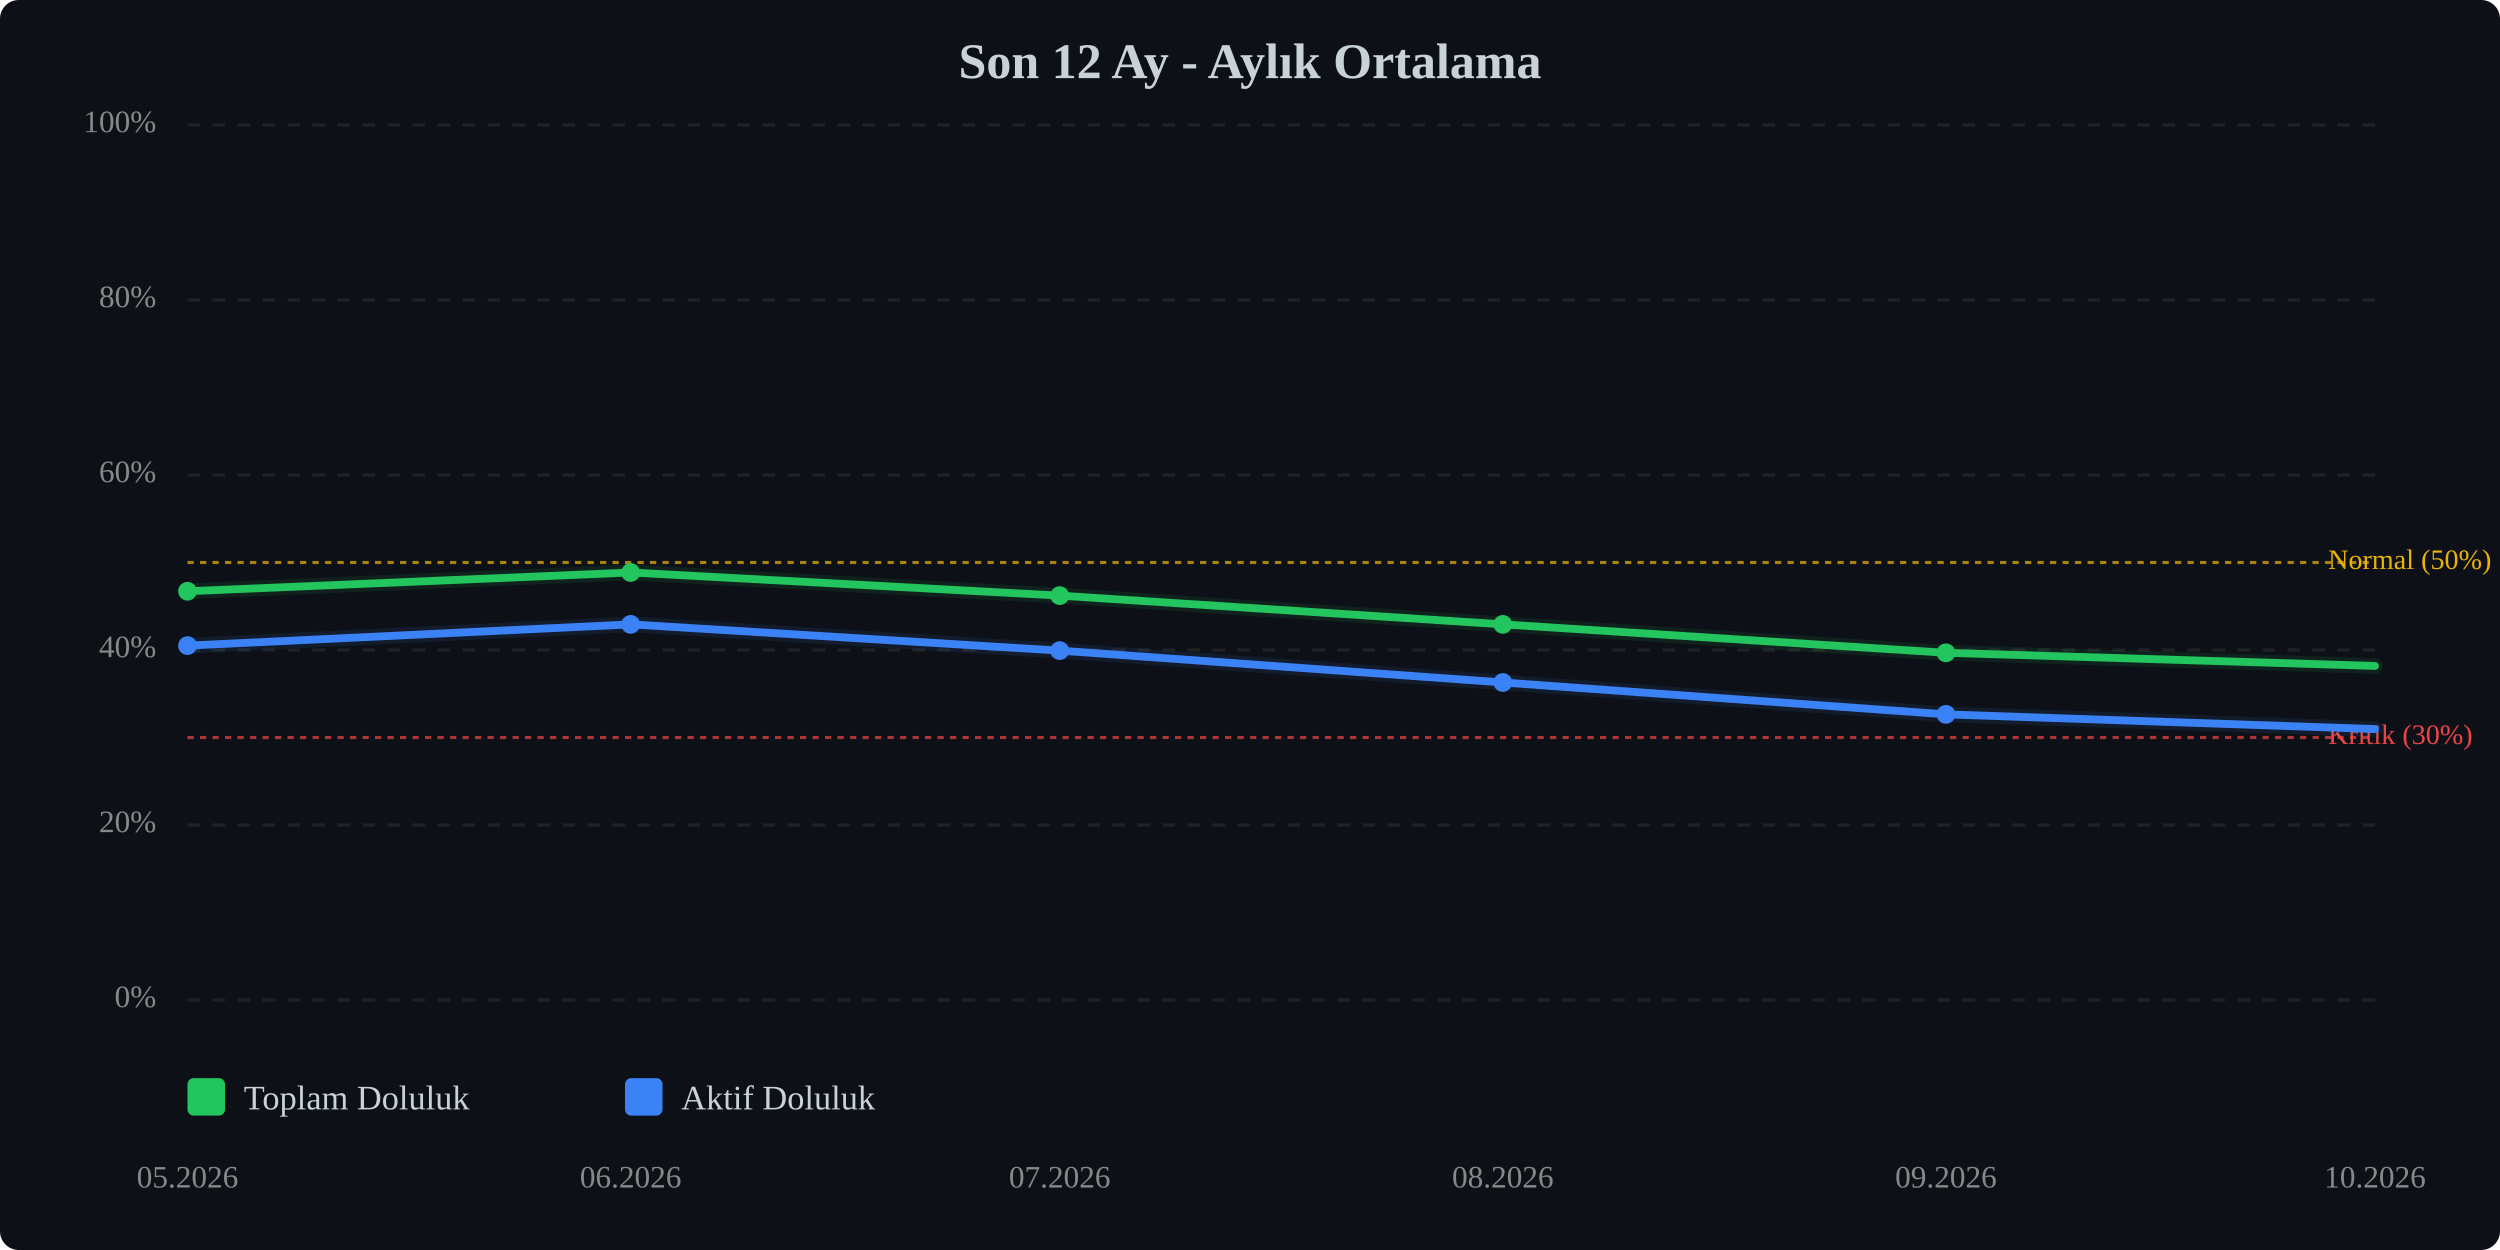
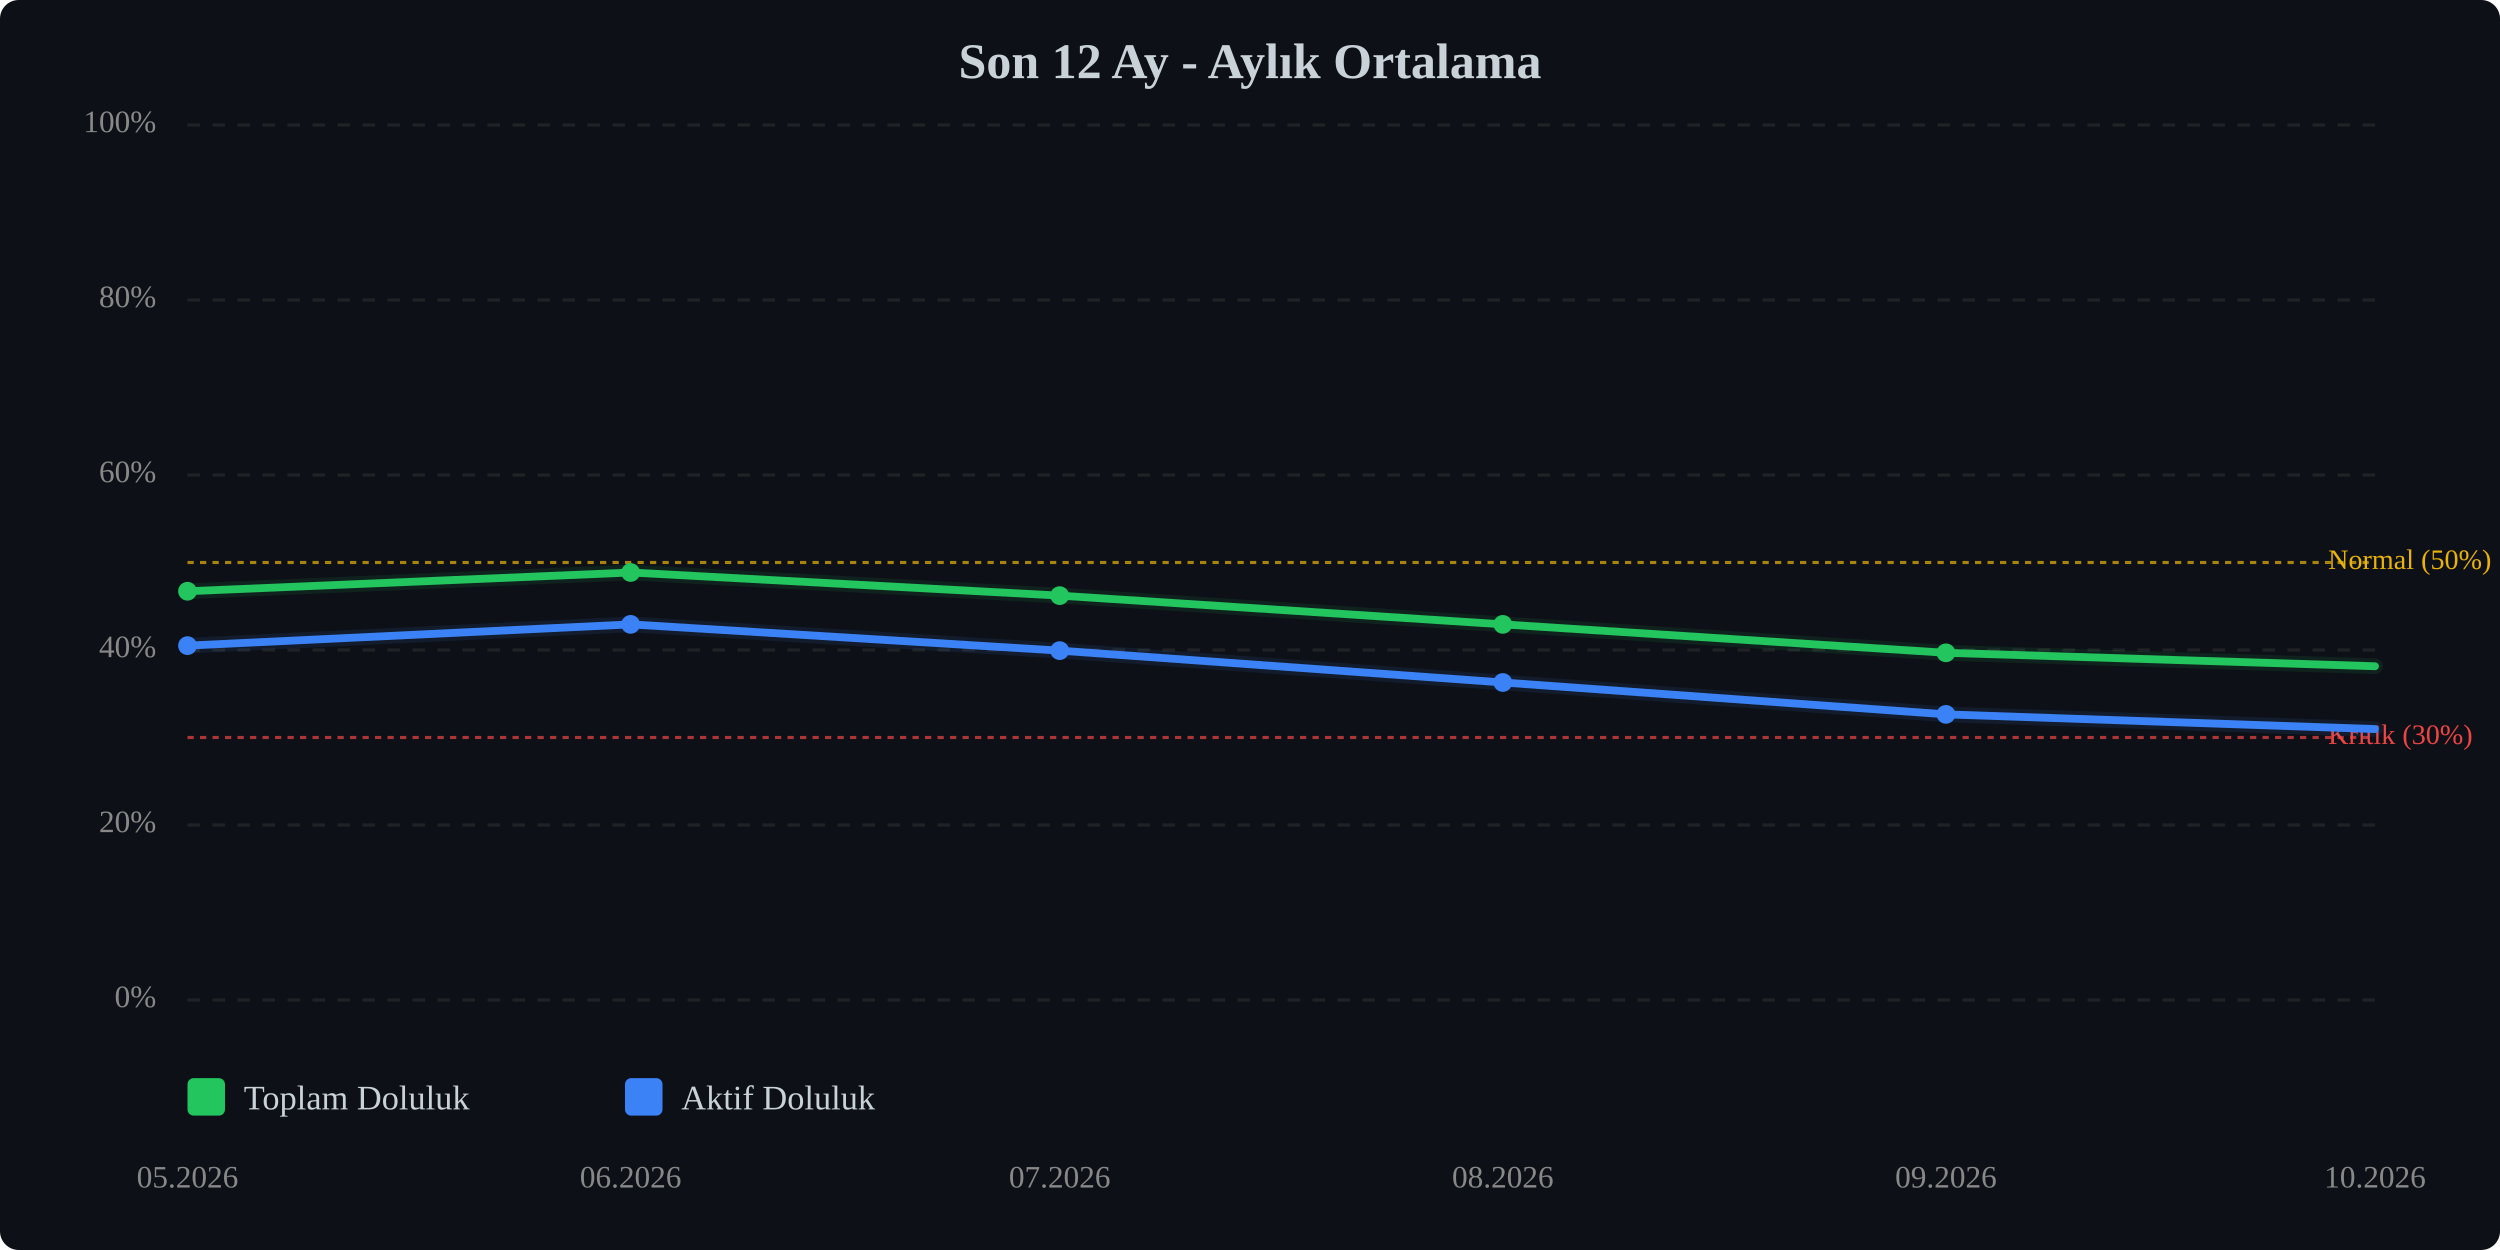
<svg xmlns="http://www.w3.org/2000/svg" viewBox="0 0 800 400" width="100%" style="max-width:800px;">
  <rect width="800" height="400" fill="#0d1117" rx="6" />
  <text x="400.0" y="25" text-anchor="middle" font-size="16" font-weight="bold" fill="#c9d1d9">Son 12 Ay - Aylık Ortalama</text>
  <line x1="60" y1="320.0" x2="760" y2="320.0" stroke="#333" stroke-width="1" stroke-dasharray="4,4" opacity="0.5" />
  <text x="50" y="320.0" text-anchor="end" dominant-baseline="middle" font-size="10" fill="#888">0%</text>
  <line x1="60" y1="264.0" x2="760" y2="264.0" stroke="#333" stroke-width="1" stroke-dasharray="4,4" opacity="0.5" />
  <text x="50" y="264.0" text-anchor="end" dominant-baseline="middle" font-size="10" fill="#888">20%</text>
  <line x1="60" y1="208.0" x2="760" y2="208.0" stroke="#333" stroke-width="1" stroke-dasharray="4,4" opacity="0.5" />
  <text x="50" y="208.0" text-anchor="end" dominant-baseline="middle" font-size="10" fill="#888">40%</text>
  <line x1="60" y1="152.0" x2="760" y2="152.0" stroke="#333" stroke-width="1" stroke-dasharray="4,4" opacity="0.5" />
  <text x="50" y="152.0" text-anchor="end" dominant-baseline="middle" font-size="10" fill="#888">60%</text>
  <line x1="60" y1="96.0" x2="760" y2="96.0" stroke="#333" stroke-width="1" stroke-dasharray="4,4" opacity="0.5" />
  <text x="50" y="96.0" text-anchor="end" dominant-baseline="middle" font-size="10" fill="#888">80%</text>
  <line x1="60" y1="40.0" x2="760" y2="40.0" stroke="#333" stroke-width="1" stroke-dasharray="4,4" opacity="0.5" />
  <text x="50" y="40.0" text-anchor="end" dominant-baseline="middle" font-size="10" fill="#888">100%</text>
  <line x1="60" y1="236.0" x2="760" y2="236.0" stroke="#ef4444" stroke-width="1" stroke-dasharray="2,2" opacity="0.7" />
  <text x="745" y="236.0" dominant-baseline="middle" font-size="9" fill="#ef4444">Kritik (30%)</text>
  <line x1="60" y1="180.0" x2="760" y2="180.0" stroke="#eab308" stroke-width="1" stroke-dasharray="2,2" opacity="0.7" />
  <text x="745" y="180.0" dominant-baseline="middle" font-size="9" fill="#eab308">Normal (50%)</text>
-   <polyline points="60.0,189.2 201.8,183.2 339.1,190.6 480.9,199.8 622.7,208.9 760.0,213.1" fill="none" stroke="#22c55e" stroke-width="2.5" stroke-linecap="round" stroke-linejoin="round" />
-   <polyline points="60.0,189.2 201.8,183.2 339.1,190.6 480.9,199.8 622.7,208.9 760.0,213.1" fill="none" stroke="#22c55e" stroke-width="5" opacity="0.1" stroke-linecap="round" stroke-linejoin="round" />
+   <polyline points="60.0,189.2 201.8,183.2 339.1,190.6 480.9,199.8 622.7,208.9 760.0,213.2" fill="none" stroke="#22c55e" stroke-width="2.5" stroke-linecap="round" stroke-linejoin="round" />
+   <polyline points="60.0,189.2 201.8,183.2 339.1,190.6 480.9,199.8 622.7,208.9 760.0,213.2" fill="none" stroke="#22c55e" stroke-width="5" opacity="0.1" stroke-linecap="round" stroke-linejoin="round" />
  <polyline points="60.0,206.6 201.8,199.8 339.1,208.2 480.9,218.4 622.7,228.6 760.0,233.3" fill="none" stroke="#3b82f6" stroke-width="2.5" stroke-linecap="round" stroke-linejoin="round" />
  <polyline points="60.0,206.6 201.8,199.8 339.1,208.2 480.9,218.4 622.7,228.6 760.0,233.3" fill="none" stroke="#3b82f6" stroke-width="5" opacity="0.1" stroke-linecap="round" stroke-linejoin="round" />
  <circle cx="60.0" cy="189.2" r="3" fill="#22c55e" />
  <circle cx="201.8" cy="183.2" r="3" fill="#22c55e" />
  <circle cx="339.1" cy="190.6" r="3" fill="#22c55e" />
  <circle cx="480.9" cy="199.8" r="3" fill="#22c55e" />
  <circle cx="622.7" cy="208.9" r="3" fill="#22c55e" />
  <circle cx="60.0" cy="206.6" r="3" fill="#3b82f6" />
  <circle cx="201.8" cy="199.8" r="3" fill="#3b82f6" />
  <circle cx="339.1" cy="208.2" r="3" fill="#3b82f6" />
  <circle cx="480.9" cy="218.4" r="3" fill="#3b82f6" />
  <circle cx="622.7" cy="228.6" r="3" fill="#3b82f6" />
  <text x="60.0" y="380" text-anchor="middle" font-size="10" fill="#888">05.2026</text>
  <text x="201.8" y="380" text-anchor="middle" font-size="10" fill="#888">06.2026</text>
  <text x="339.1" y="380" text-anchor="middle" font-size="10" fill="#888">07.2026</text>
  <text x="480.9" y="380" text-anchor="middle" font-size="10" fill="#888">08.2026</text>
  <text x="622.7" y="380" text-anchor="middle" font-size="10" fill="#888">09.2026</text>
  <text x="760.0" y="380" text-anchor="middle" font-size="10" fill="#888">10.2026</text>
  <g transform="translate(60, 345)">
    <rect x="0" y="0" width="12" height="12" fill="#22c55e" rx="2" />
    <text x="18" y="10" font-size="11" fill="#c9d1d9">Toplam Doluluk</text>
    <rect x="140" y="0" width="12" height="12" fill="#3b82f6" rx="2" />
    <text x="158" y="10" font-size="11" fill="#c9d1d9">Aktif Doluluk</text>
  </g>
</svg>
